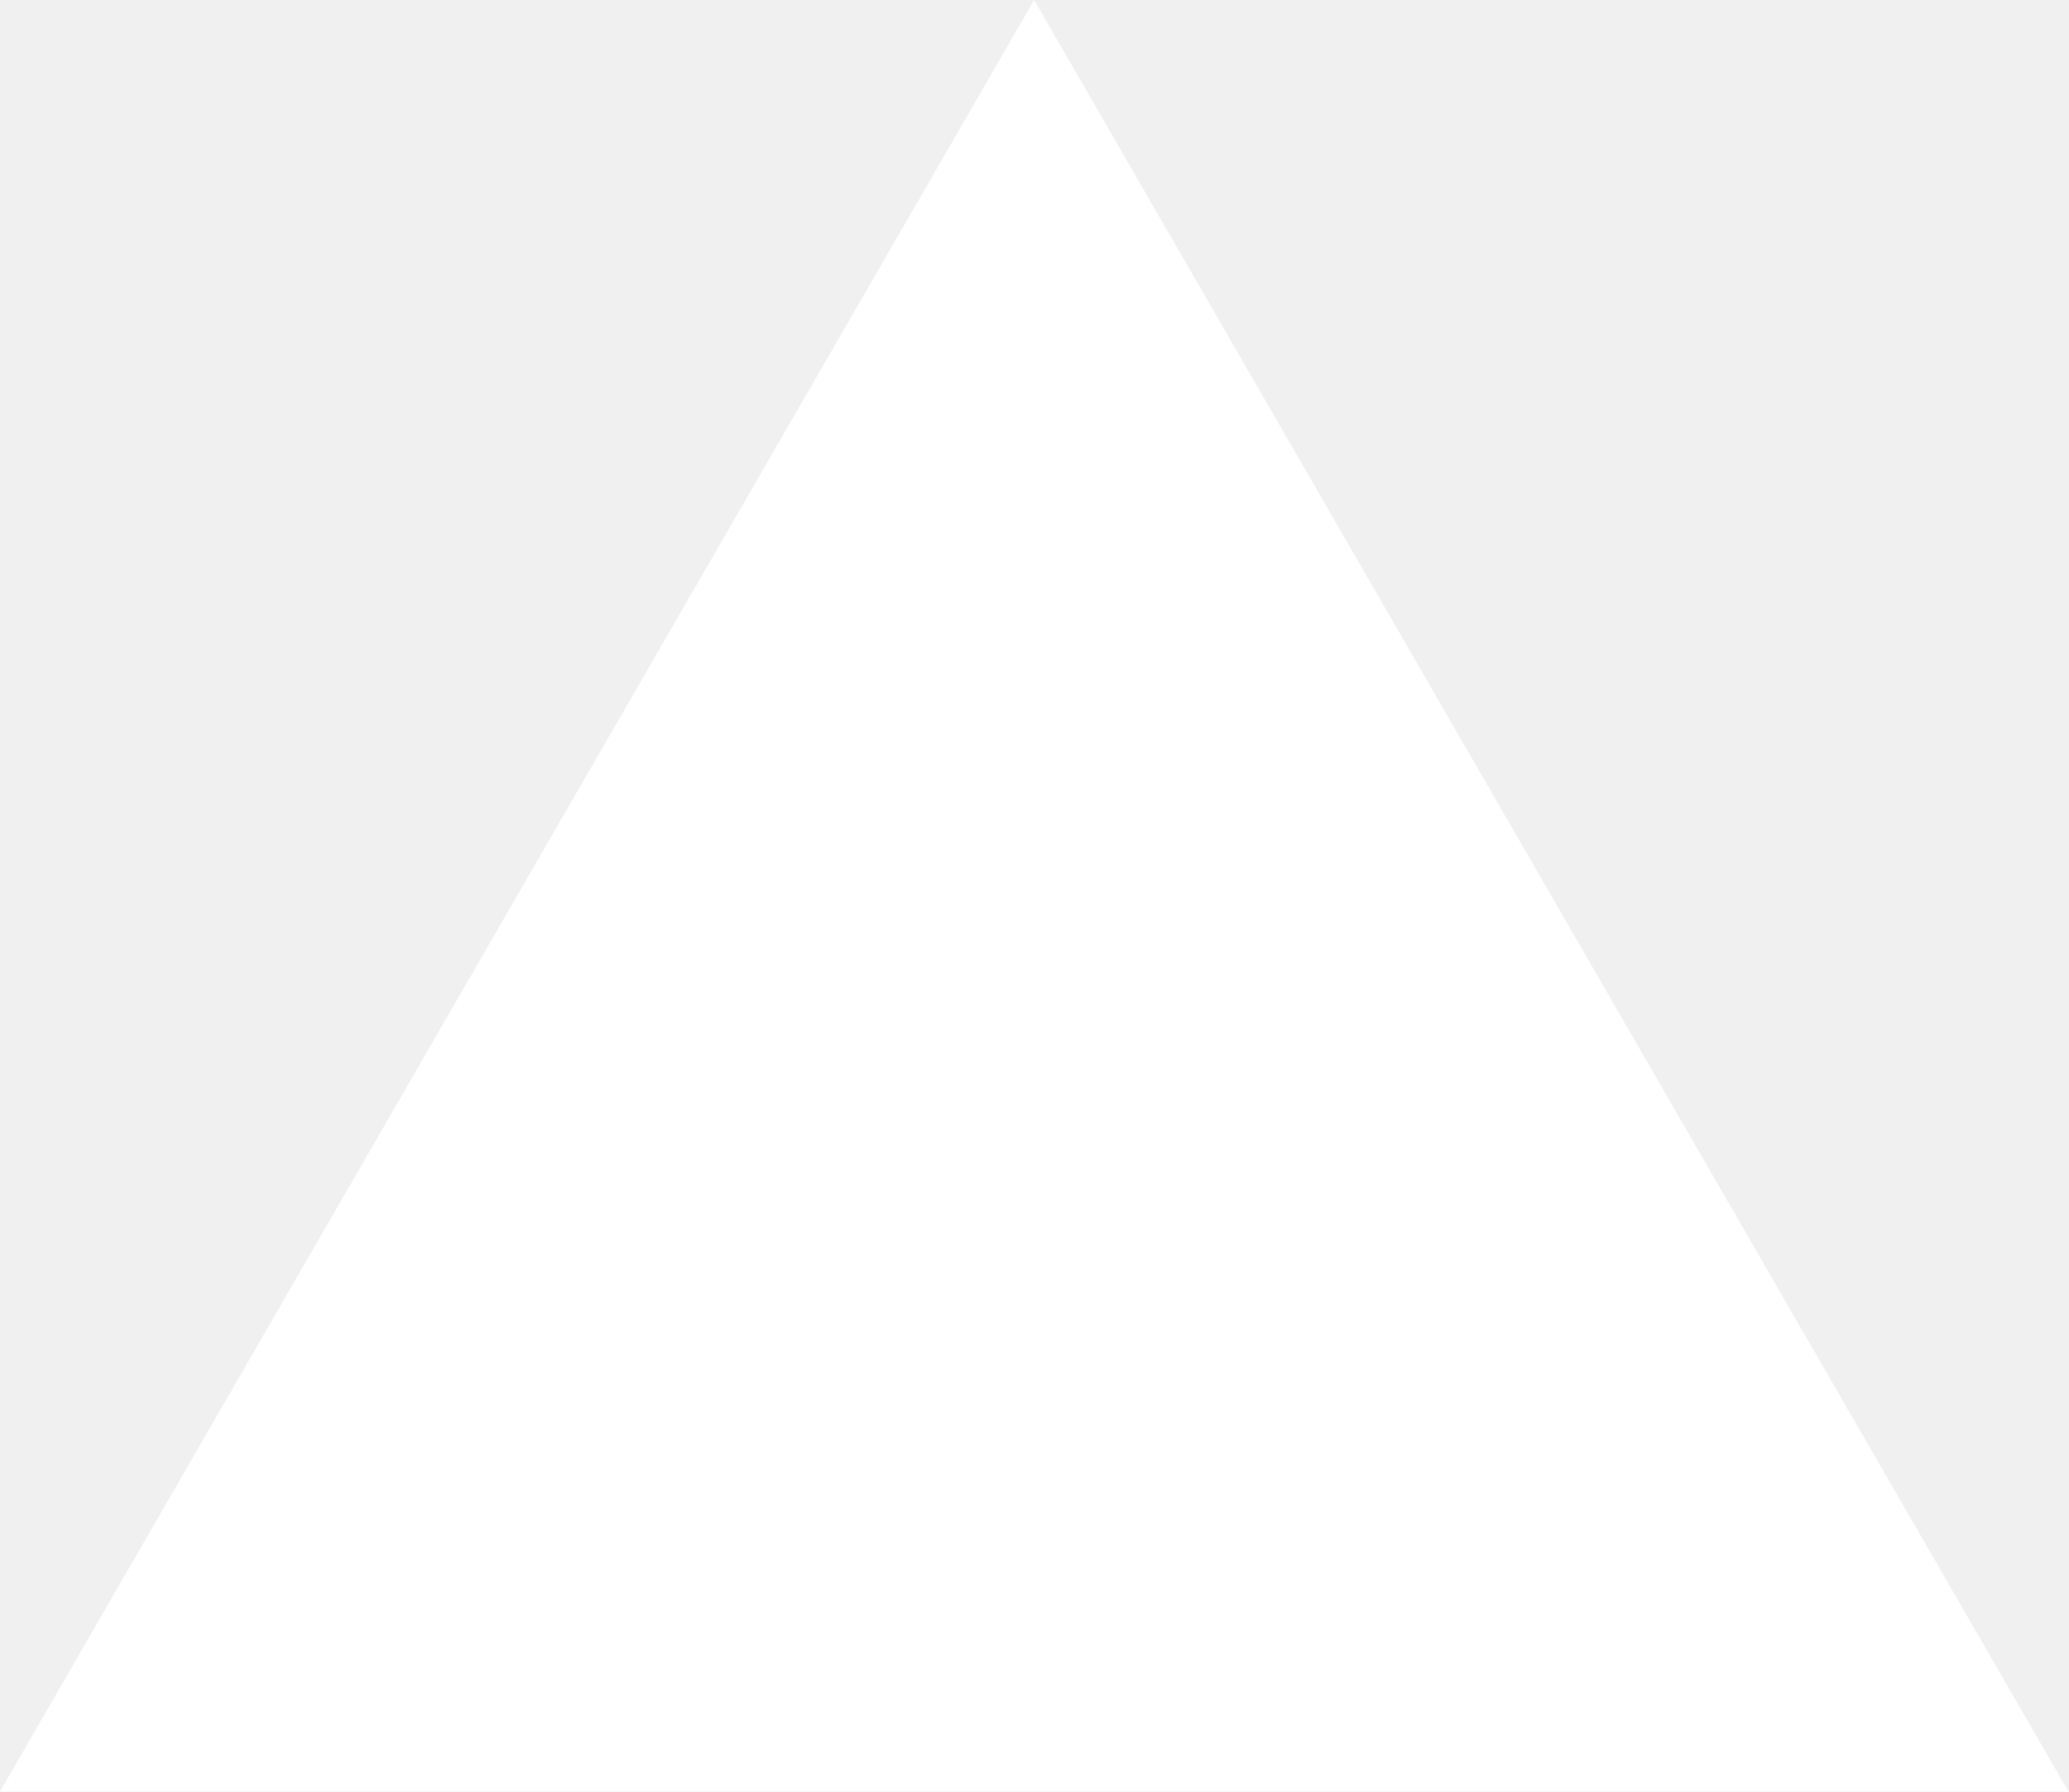
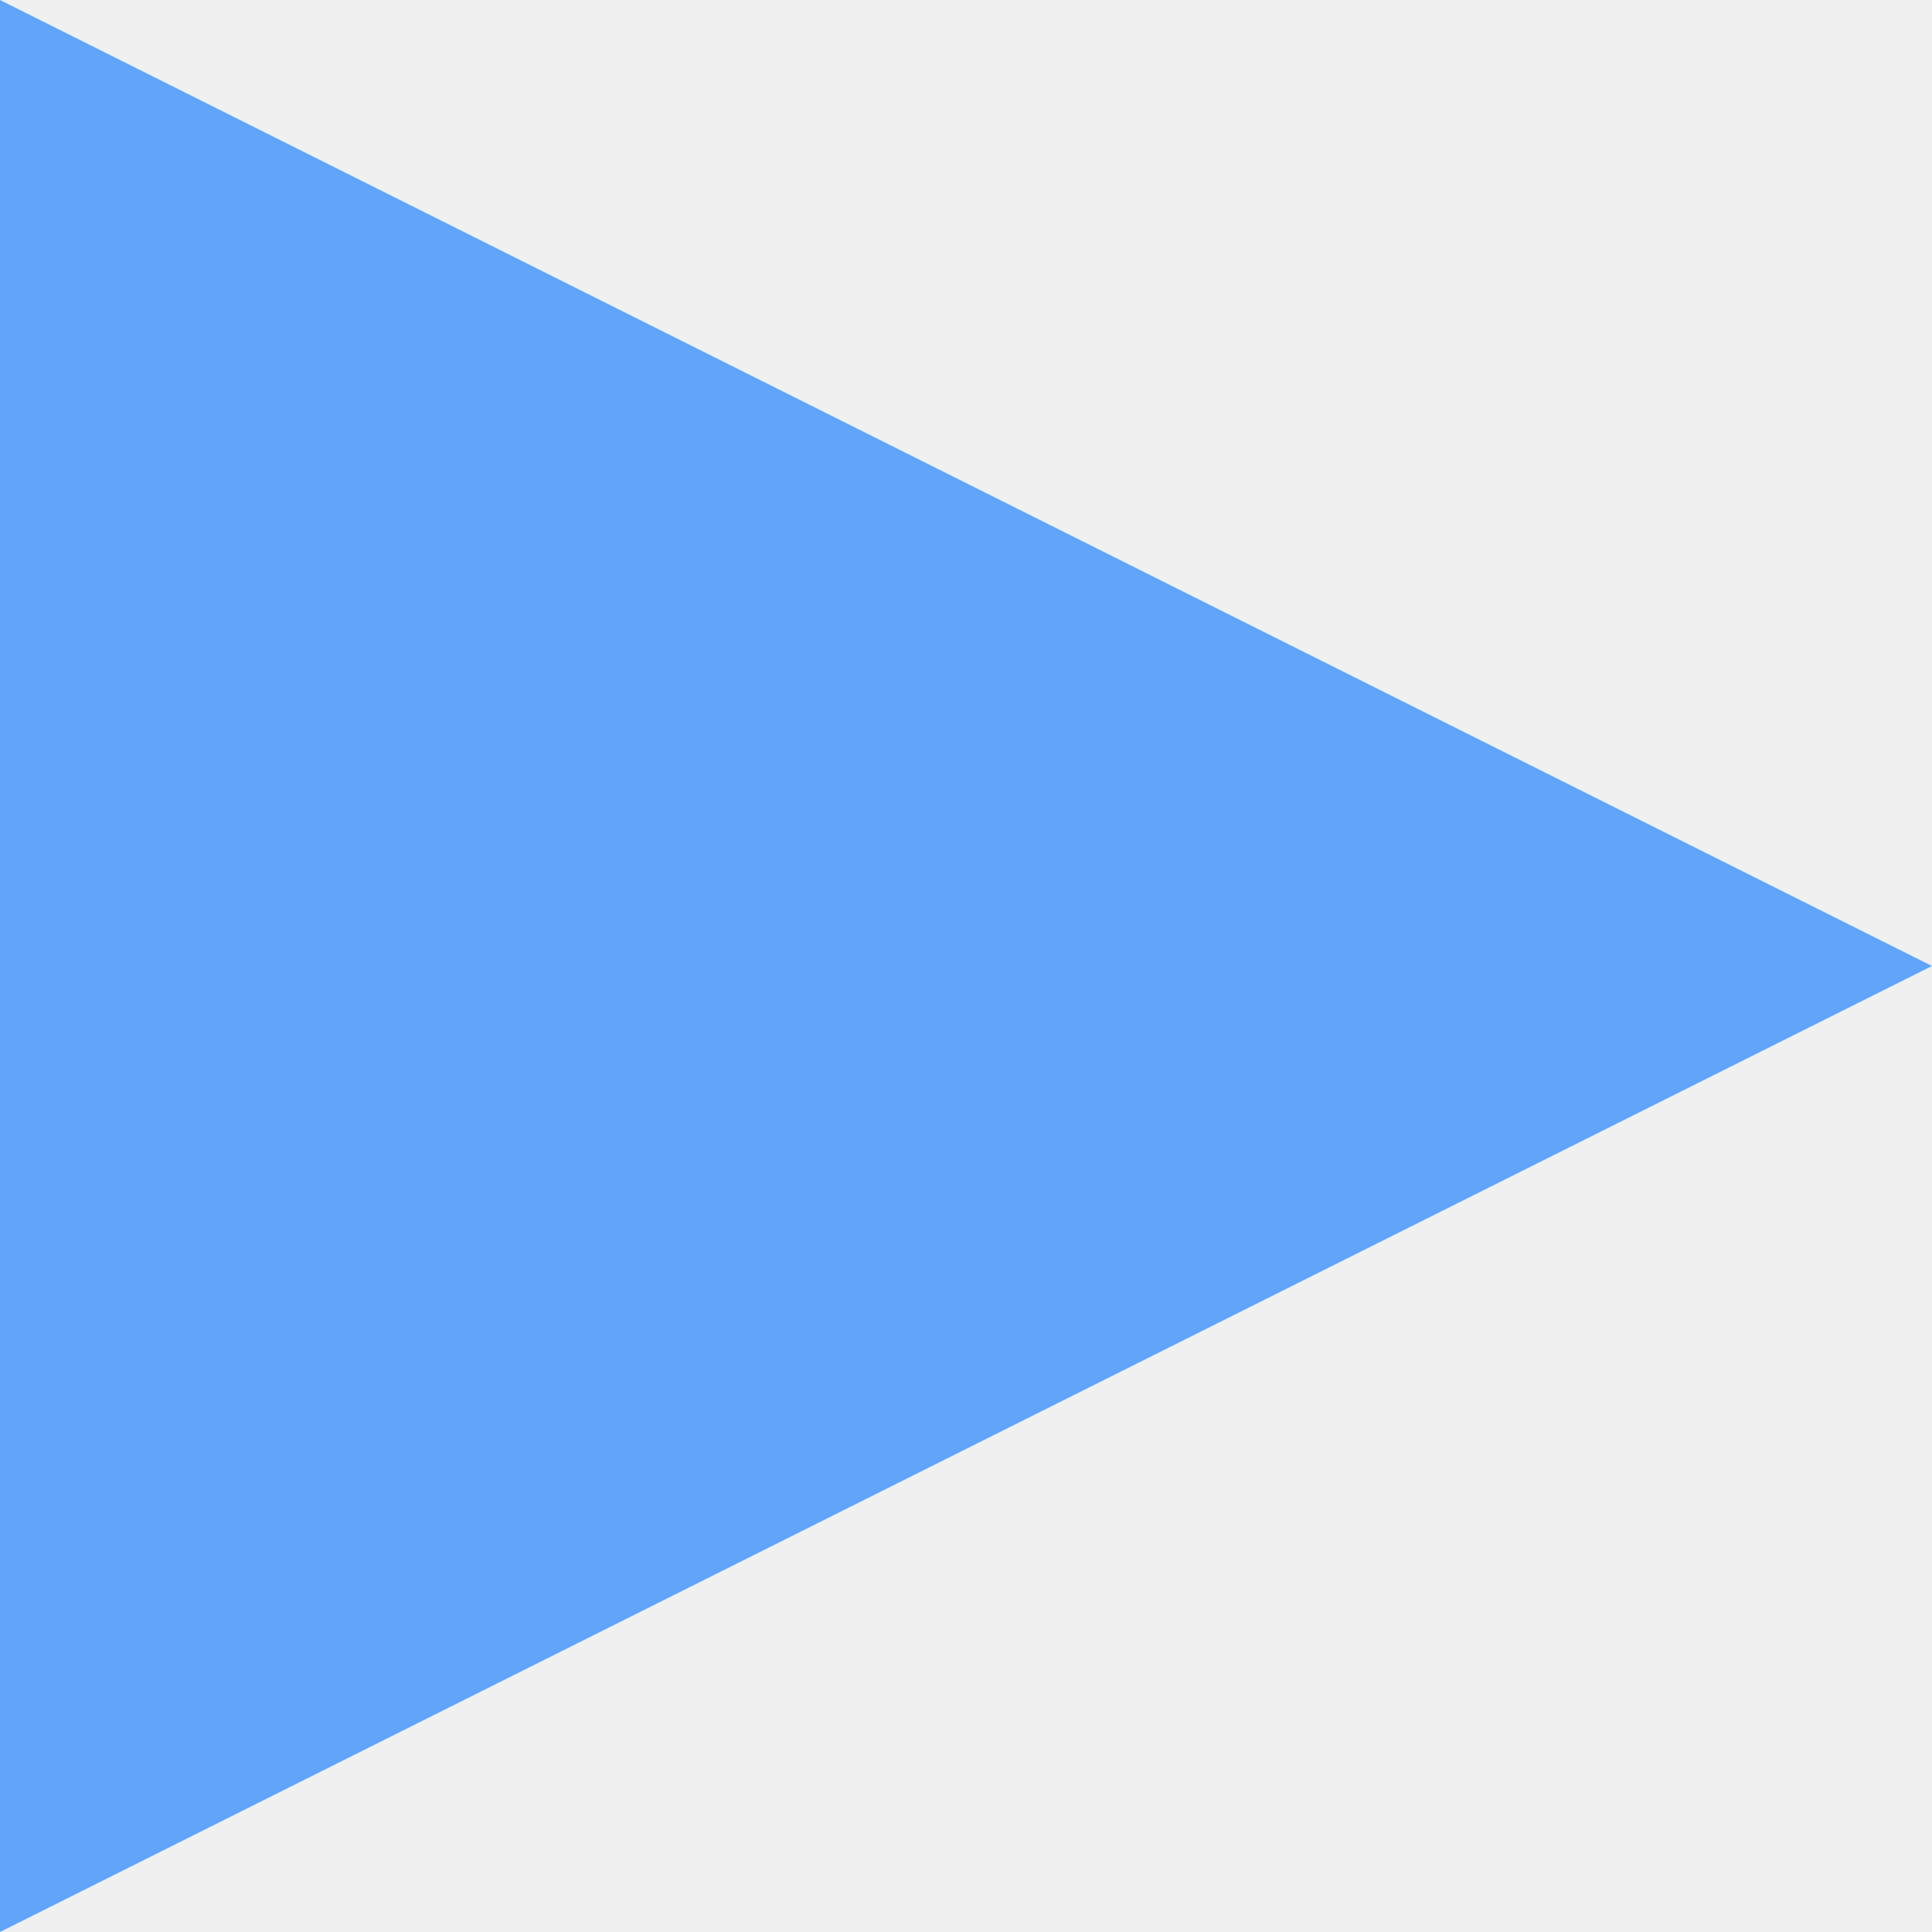
- <svg xmlns="http://www.w3.org/2000/svg" fill="none" viewBox="0 0 1155 1000">
-   <path d="m577.3 0 577.4 1000H0z" fill="#fff" />
+ <svg xmlns="http://www.w3.org/2000/svg" fill="none" viewBox="0 0 1000 1000">
+   <path d="M0 0 L1000 500 L0 1000 Z" fill="#60A5FA" />
</svg>
